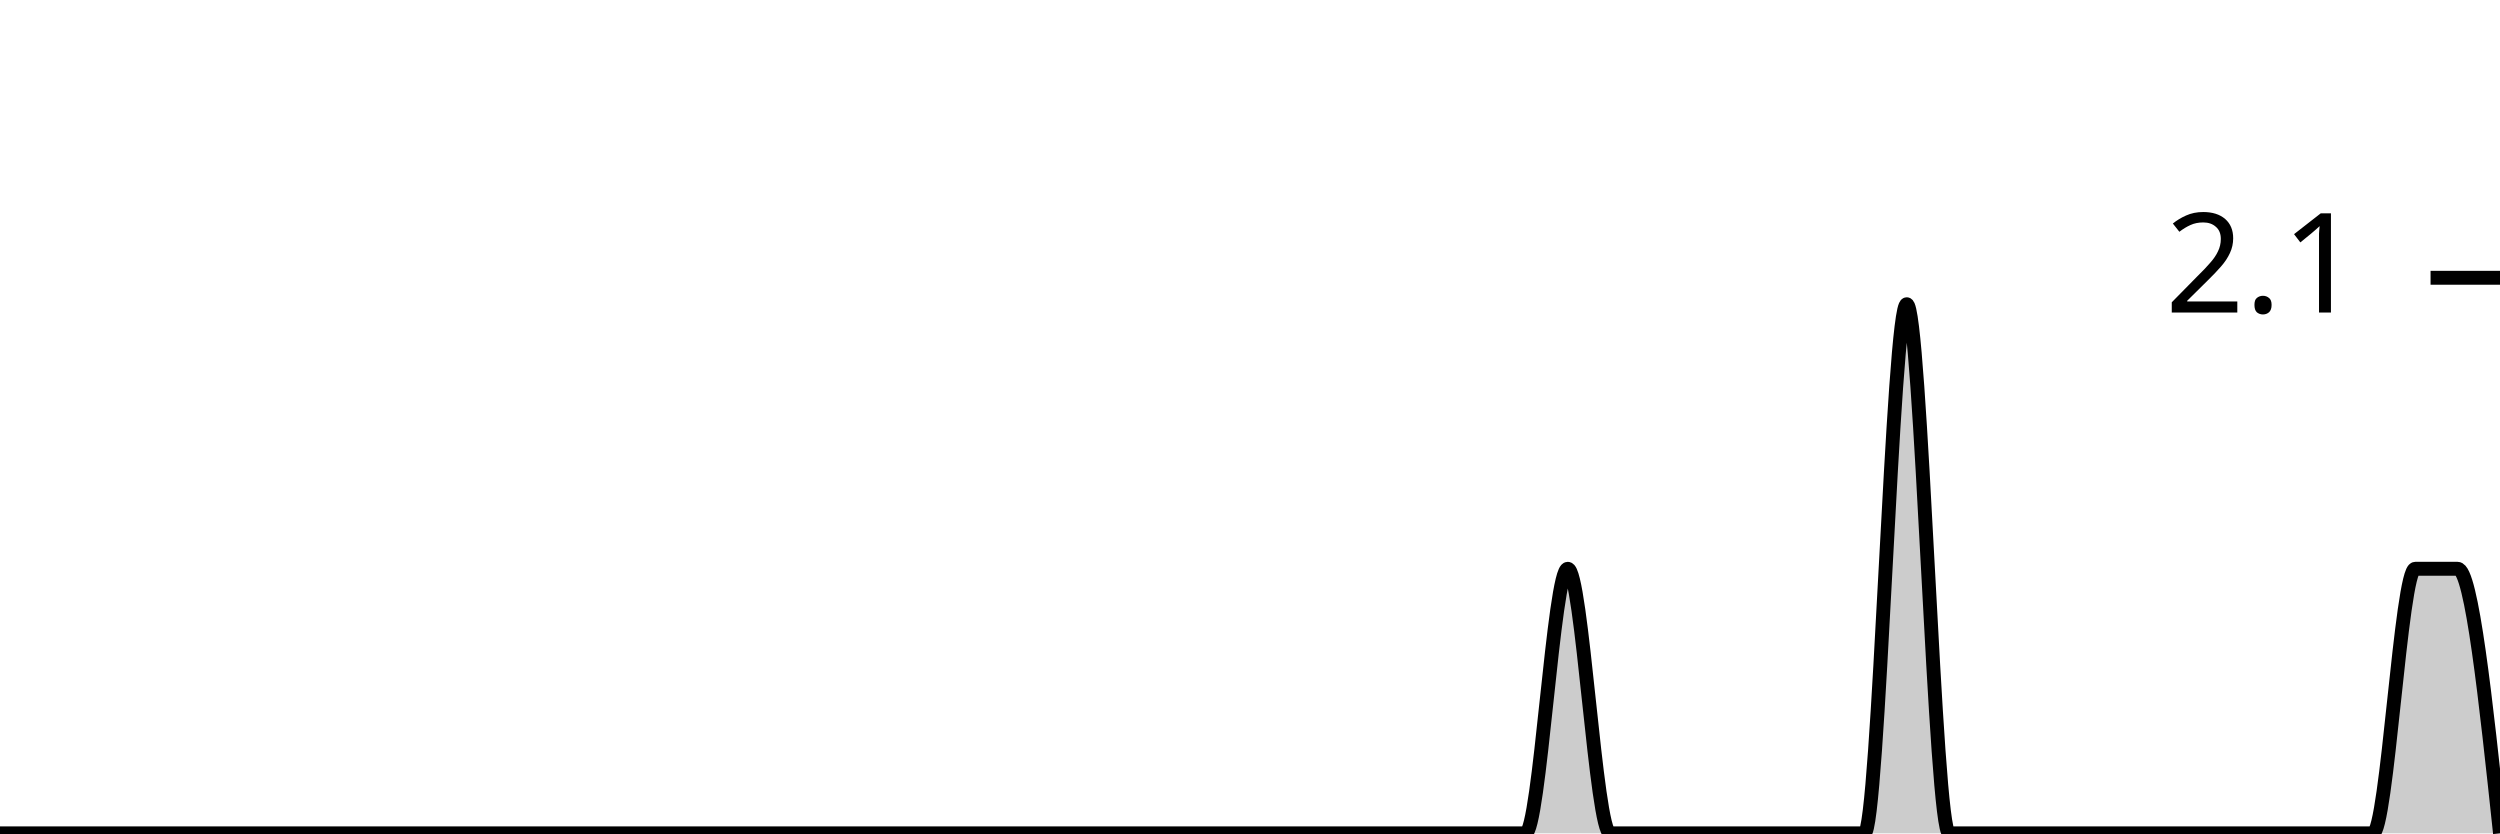
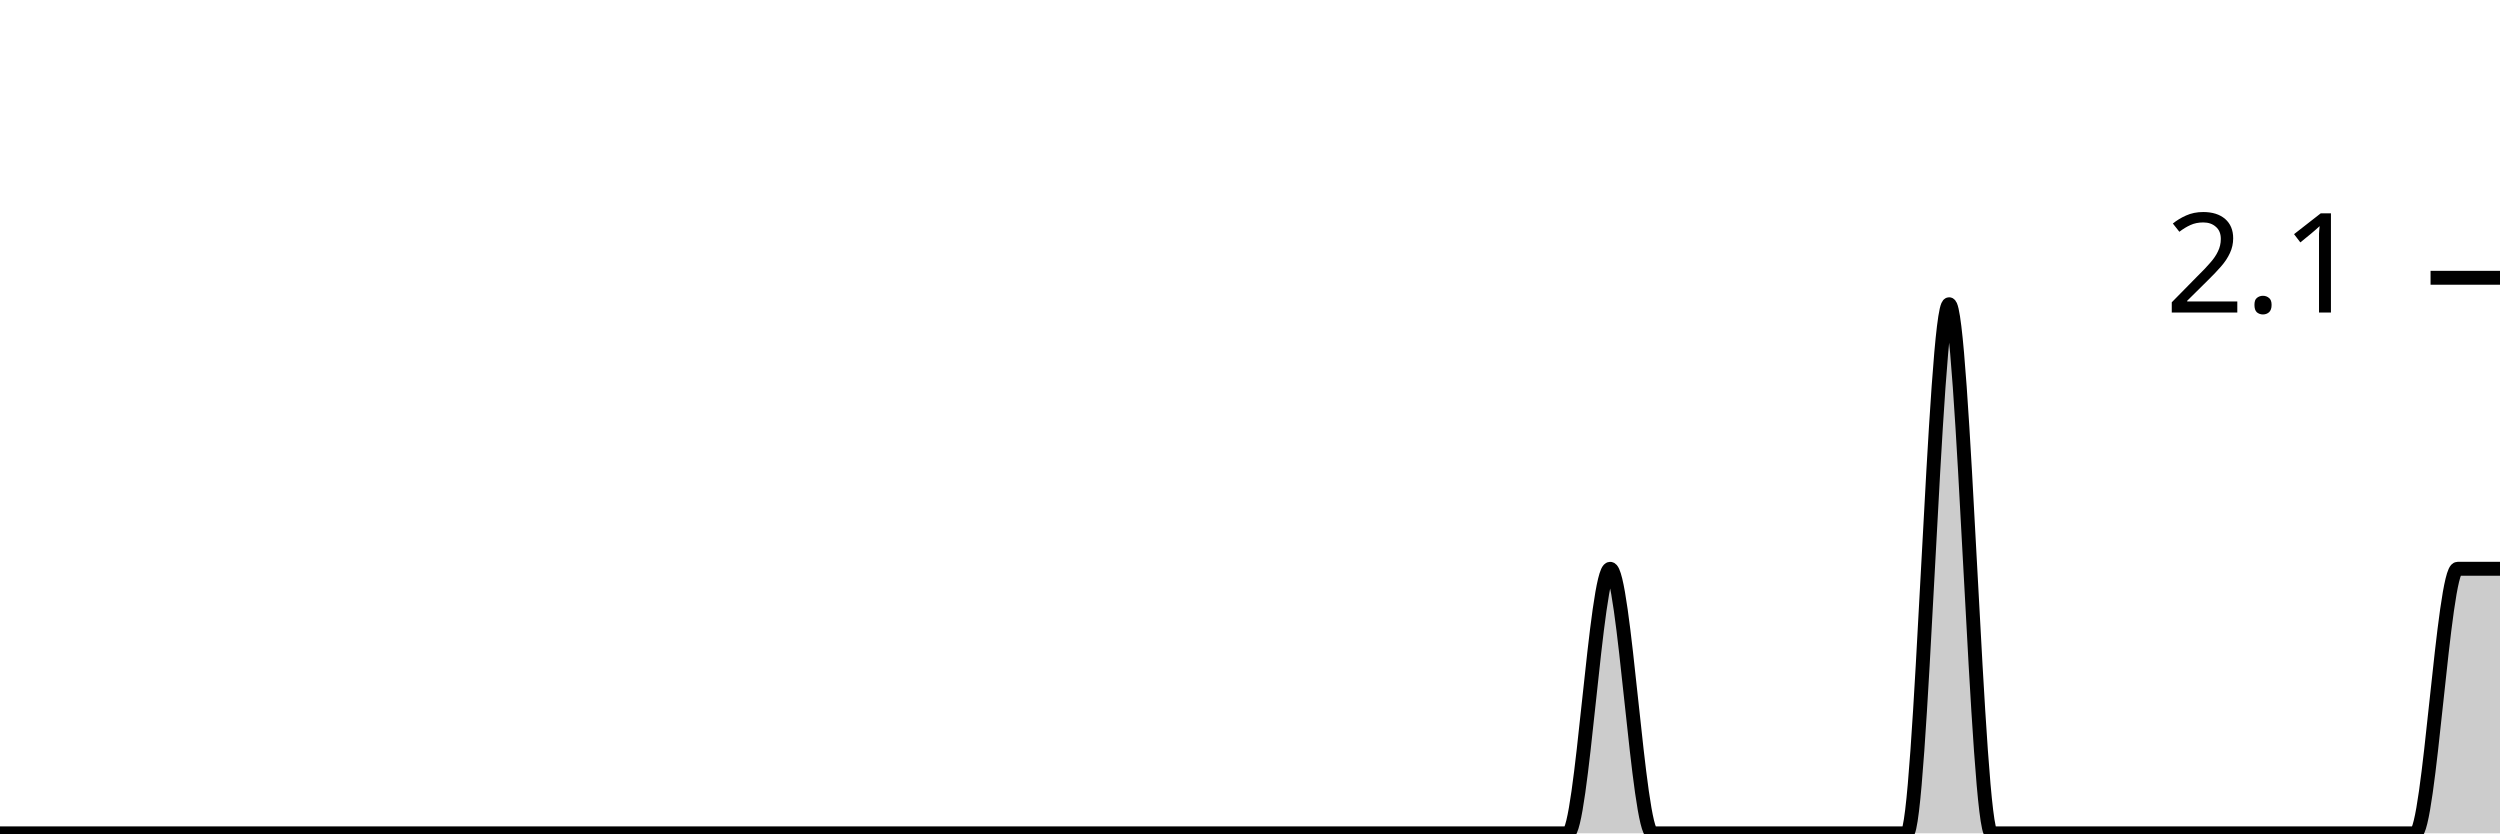
<svg xmlns="http://www.w3.org/2000/svg" viewBox="0 0 180 60">
  <g transform="translate(0,20)">
-     <path class="area" fill="rgba(0, 0, 0, 0.2)" d="M0,40C1.017,40,2.034,40,3.051,40C4.068,40,5.085,40,6.102,40C7.119,40,8.136,40,9.153,40C10.169,40,11.186,40,12.203,40C13.22,40,14.237,40,15.254,40C16.271,40,17.288,40,18.305,40C19.322,40,20.339,40,21.356,40C22.373,40,23.39,40,24.407,40C25.424,40,26.441,40,27.458,40C28.475,40,29.492,40,30.508,40C31.525,40,32.542,40,33.559,40C34.576,40,35.593,40,36.61,40C37.627,40,38.644,40,39.661,40C40.678,40,41.695,40,42.712,40C43.729,40,44.746,40,45.763,40C46.78,40,47.797,40,48.814,40C49.831,40,50.847,40,51.864,40C52.881,40,53.898,40,54.915,40C55.932,40,56.949,40,57.966,40C58.983,40,60,40,61.017,40C62.034,40,63.051,40,64.068,40C65.085,40,66.102,40,67.119,40C68.136,40,69.153,40,70.169,40C71.186,40,72.203,40,73.22,40C74.237,40,75.254,40,76.271,40C77.288,40,78.305,40,79.322,40C80.339,40,81.356,40,82.373,40C83.39,40,84.407,40,85.424,40C86.441,40,87.458,40,88.475,40C89.492,40,90.508,40,91.525,40C92.542,40,93.559,40,94.576,40C95.593,40,96.61,40,97.627,40C98.644,40,99.661,40,100.678,40C101.695,40,102.712,40,103.729,40C104.746,40,105.763,40,106.78,40C107.797,40,108.814,40,109.831,40C110.847,40,111.864,20.952,112.881,20.952C113.898,20.952,114.915,40,115.932,40C116.949,40,117.966,40,118.983,40C120,40,121.017,40,122.034,40C123.051,40,124.068,40,125.085,40C126.102,40,127.119,40,128.136,40C129.153,40,130.169,40,131.186,40C132.203,40,133.22,40,134.237,40C135.254,40,136.271,1.905,137.288,1.905C138.305,1.905,139.322,40,140.339,40C141.356,40,142.373,40,143.39,40C144.407,40,145.424,40,146.441,40C147.458,40,148.475,40,149.492,40C150.508,40,151.525,40,152.542,40C153.559,40,154.576,40,155.593,40C156.61,40,157.627,40,158.644,40C159.661,40,160.678,40,161.695,40C162.712,40,163.729,40,164.746,40C165.763,40,166.78,40,167.797,40C168.814,40,169.831,40,170.847,40C171.864,40,172.881,20.952,173.898,20.952C174.915,20.952,175.932,20.952,176.949,20.952C177.966,20.952,178.983,30.476,180,40L180,40C178.983,40,177.966,40,176.949,40C175.932,40,174.915,40,173.898,40C172.881,40,171.864,40,170.847,40C169.831,40,168.814,40,167.797,40C166.78,40,165.763,40,164.746,40C163.729,40,162.712,40,161.695,40C160.678,40,159.661,40,158.644,40C157.627,40,156.61,40,155.593,40C154.576,40,153.559,40,152.542,40C151.525,40,150.508,40,149.492,40C148.475,40,147.458,40,146.441,40C145.424,40,144.407,40,143.39,40C142.373,40,141.356,40,140.339,40C139.322,40,138.305,40,137.288,40C136.271,40,135.254,40,134.237,40C133.22,40,132.203,40,131.186,40C130.169,40,129.153,40,128.136,40C127.119,40,126.102,40,125.085,40C124.068,40,123.051,40,122.034,40C121.017,40,120,40,118.983,40C117.966,40,116.949,40,115.932,40C114.915,40,113.898,40,112.881,40C111.864,40,110.847,40,109.831,40C108.814,40,107.797,40,106.78,40C105.763,40,104.746,40,103.729,40C102.712,40,101.695,40,100.678,40C99.661,40,98.644,40,97.627,40C96.61,40,95.593,40,94.576,40C93.559,40,92.542,40,91.525,40C90.508,40,89.492,40,88.475,40C87.458,40,86.441,40,85.424,40C84.407,40,83.39,40,82.373,40C81.356,40,80.339,40,79.322,40C78.305,40,77.288,40,76.271,40C75.254,40,74.237,40,73.22,40C72.203,40,71.186,40,70.169,40C69.153,40,68.136,40,67.119,40C66.102,40,65.085,40,64.068,40C63.051,40,62.034,40,61.017,40C60,40,58.983,40,57.966,40C56.949,40,55.932,40,54.915,40C53.898,40,52.881,40,51.864,40C50.847,40,49.831,40,48.814,40C47.797,40,46.78,40,45.763,40C44.746,40,43.729,40,42.712,40C41.695,40,40.678,40,39.661,40C38.644,40,37.627,40,36.61,40C35.593,40,34.576,40,33.559,40C32.542,40,31.525,40,30.508,40C29.492,40,28.475,40,27.458,40C26.441,40,25.424,40,24.407,40C23.39,40,22.373,40,21.356,40C20.339,40,19.322,40,18.305,40C17.288,40,16.271,40,15.254,40C14.237,40,13.22,40,12.203,40C11.186,40,10.169,40,9.153,40C8.136,40,7.119,40,6.102,40C5.085,40,4.068,40,3.051,40C2.034,40,1.017,40,0,40Z" />
-     <path class="line" stroke="black" fill="none" d="M0,40C1.017,40,2.034,40,3.051,40C4.068,40,5.085,40,6.102,40C7.119,40,8.136,40,9.153,40C10.169,40,11.186,40,12.203,40C13.22,40,14.237,40,15.254,40C16.271,40,17.288,40,18.305,40C19.322,40,20.339,40,21.356,40C22.373,40,23.39,40,24.407,40C25.424,40,26.441,40,27.458,40C28.475,40,29.492,40,30.508,40C31.525,40,32.542,40,33.559,40C34.576,40,35.593,40,36.61,40C37.627,40,38.644,40,39.661,40C40.678,40,41.695,40,42.712,40C43.729,40,44.746,40,45.763,40C46.78,40,47.797,40,48.814,40C49.831,40,50.847,40,51.864,40C52.881,40,53.898,40,54.915,40C55.932,40,56.949,40,57.966,40C58.983,40,60,40,61.017,40C62.034,40,63.051,40,64.068,40C65.085,40,66.102,40,67.119,40C68.136,40,69.153,40,70.169,40C71.186,40,72.203,40,73.22,40C74.237,40,75.254,40,76.271,40C77.288,40,78.305,40,79.322,40C80.339,40,81.356,40,82.373,40C83.39,40,84.407,40,85.424,40C86.441,40,87.458,40,88.475,40C89.492,40,90.508,40,91.525,40C92.542,40,93.559,40,94.576,40C95.593,40,96.61,40,97.627,40C98.644,40,99.661,40,100.678,40C101.695,40,102.712,40,103.729,40C104.746,40,105.763,40,106.78,40C107.797,40,108.814,40,109.831,40C110.847,40,111.864,20.952,112.881,20.952C113.898,20.952,114.915,40,115.932,40C116.949,40,117.966,40,118.983,40C120,40,121.017,40,122.034,40C123.051,40,124.068,40,125.085,40C126.102,40,127.119,40,128.136,40C129.153,40,130.169,40,131.186,40C132.203,40,133.22,40,134.237,40C135.254,40,136.271,1.905,137.288,1.905C138.305,1.905,139.322,40,140.339,40C141.356,40,142.373,40,143.39,40C144.407,40,145.424,40,146.441,40C147.458,40,148.475,40,149.492,40C150.508,40,151.525,40,152.542,40C153.559,40,154.576,40,155.593,40C156.61,40,157.627,40,158.644,40C159.661,40,160.678,40,161.695,40C162.712,40,163.729,40,164.746,40C165.763,40,166.78,40,167.797,40C168.814,40,169.831,40,170.847,40C171.864,40,172.881,20.952,173.898,20.952C174.915,20.952,175.932,20.952,176.949,20.952C177.966,20.952,178.983,30.476,180,40" />
+     <path class="area" fill="rgba(0, 0, 0, 0.2)" d="M0,40C1.017,40,2.034,40,3.051,40C4.068,40,5.085,40,6.102,40C7.119,40,8.136,40,9.153,40C10.169,40,11.186,40,12.203,40C13.22,40,14.237,40,15.254,40C16.271,40,17.288,40,18.305,40C19.322,40,20.339,40,21.356,40C22.373,40,23.39,40,24.407,40C25.424,40,26.441,40,27.458,40C28.475,40,29.492,40,30.508,40C31.525,40,32.542,40,33.559,40C34.576,40,35.593,40,36.61,40C37.627,40,38.644,40,39.661,40C40.678,40,41.695,40,42.712,40C43.729,40,44.746,40,45.763,40C46.78,40,47.797,40,48.814,40C49.831,40,50.847,40,51.864,40C52.881,40,53.898,40,54.915,40C55.932,40,56.949,40,57.966,40C58.983,40,60,40,61.017,40C62.034,40,63.051,40,64.068,40C65.085,40,66.102,40,67.119,40C68.136,40,69.153,40,70.169,40C71.186,40,72.203,40,73.22,40C74.237,40,75.254,40,76.271,40C77.288,40,78.305,40,79.322,40C80.339,40,81.356,40,82.373,40C83.39,40,84.407,40,85.424,40C86.441,40,87.458,40,88.475,40C89.492,40,90.508,40,91.525,40C92.542,40,93.559,40,94.576,40C95.593,40,96.61,40,97.627,40C98.644,40,99.661,40,100.678,40C101.695,40,102.712,40,103.729,40C104.746,40,105.763,40,106.78,40C107.797,40,108.814,40,109.831,40C110.847,40,111.864,40,112.881,40C113.898,40,114.915,20.952,115.932,20.952C116.949,20.952,117.966,40,118.983,40C120,40,121.017,40,122.034,40C123.051,40,124.068,40,125.085,40C126.102,40,127.119,40,128.136,40C129.153,40,130.169,40,131.186,40C132.203,40,133.22,40,134.237,40C135.254,40,136.271,40,137.288,40C138.305,40,139.322,1.905,140.339,1.905C141.356,1.905,142.373,40,143.39,40C144.407,40,145.424,40,146.441,40C147.458,40,148.475,40,149.492,40C150.508,40,151.525,40,152.542,40C153.559,40,154.576,40,155.593,40C156.61,40,157.627,40,158.644,40C159.661,40,160.678,40,161.695,40C162.712,40,163.729,40,164.746,40C165.763,40,166.78,40,167.797,40C168.814,40,169.831,40,170.847,40C171.864,40,172.881,40,173.898,40C174.915,40,175.932,20.952,176.949,20.952C177.966,20.952,178.983,20.952,180,20.952L180,40C178.983,40,177.966,40,176.949,40C175.932,40,174.915,40,173.898,40C172.881,40,171.864,40,170.847,40C169.831,40,168.814,40,167.797,40C166.78,40,165.763,40,164.746,40C163.729,40,162.712,40,161.695,40C160.678,40,159.661,40,158.644,40C157.627,40,156.61,40,155.593,40C154.576,40,153.559,40,152.542,40C151.525,40,150.508,40,149.492,40C148.475,40,147.458,40,146.441,40C145.424,40,144.407,40,143.39,40C142.373,40,141.356,40,140.339,40C139.322,40,138.305,40,137.288,40C136.271,40,135.254,40,134.237,40C133.22,40,132.203,40,131.186,40C130.169,40,129.153,40,128.136,40C127.119,40,126.102,40,125.085,40C124.068,40,123.051,40,122.034,40C121.017,40,120,40,118.983,40C117.966,40,116.949,40,115.932,40C114.915,40,113.898,40,112.881,40C111.864,40,110.847,40,109.831,40C108.814,40,107.797,40,106.78,40C105.763,40,104.746,40,103.729,40C102.712,40,101.695,40,100.678,40C99.661,40,98.644,40,97.627,40C96.61,40,95.593,40,94.576,40C93.559,40,92.542,40,91.525,40C90.508,40,89.492,40,88.475,40C87.458,40,86.441,40,85.424,40C84.407,40,83.39,40,82.373,40C81.356,40,80.339,40,79.322,40C78.305,40,77.288,40,76.271,40C75.254,40,74.237,40,73.22,40C72.203,40,71.186,40,70.169,40C69.153,40,68.136,40,67.119,40C66.102,40,65.085,40,64.068,40C63.051,40,62.034,40,61.017,40C60,40,58.983,40,57.966,40C56.949,40,55.932,40,54.915,40C53.898,40,52.881,40,51.864,40C50.847,40,49.831,40,48.814,40C47.797,40,46.78,40,45.763,40C44.746,40,43.729,40,42.712,40C41.695,40,40.678,40,39.661,40C38.644,40,37.627,40,36.61,40C35.593,40,34.576,40,33.559,40C32.542,40,31.525,40,30.508,40C29.492,40,28.475,40,27.458,40C26.441,40,25.424,40,24.407,40C23.39,40,22.373,40,21.356,40C20.339,40,19.322,40,18.305,40C17.288,40,16.271,40,15.254,40C14.237,40,13.22,40,12.203,40C11.186,40,10.169,40,9.153,40C8.136,40,7.119,40,6.102,40C5.085,40,4.068,40,3.051,40C2.034,40,1.017,40,0,40Z" />
+     <path class="line" stroke="black" fill="none" d="M0,40C1.017,40,2.034,40,3.051,40C4.068,40,5.085,40,6.102,40C7.119,40,8.136,40,9.153,40C10.169,40,11.186,40,12.203,40C13.22,40,14.237,40,15.254,40C16.271,40,17.288,40,18.305,40C19.322,40,20.339,40,21.356,40C22.373,40,23.39,40,24.407,40C25.424,40,26.441,40,27.458,40C28.475,40,29.492,40,30.508,40C31.525,40,32.542,40,33.559,40C34.576,40,35.593,40,36.61,40C37.627,40,38.644,40,39.661,40C40.678,40,41.695,40,42.712,40C43.729,40,44.746,40,45.763,40C46.78,40,47.797,40,48.814,40C49.831,40,50.847,40,51.864,40C52.881,40,53.898,40,54.915,40C55.932,40,56.949,40,57.966,40C58.983,40,60,40,61.017,40C62.034,40,63.051,40,64.068,40C65.085,40,66.102,40,67.119,40C68.136,40,69.153,40,70.169,40C71.186,40,72.203,40,73.22,40C74.237,40,75.254,40,76.271,40C77.288,40,78.305,40,79.322,40C80.339,40,81.356,40,82.373,40C83.39,40,84.407,40,85.424,40C86.441,40,87.458,40,88.475,40C89.492,40,90.508,40,91.525,40C92.542,40,93.559,40,94.576,40C95.593,40,96.61,40,97.627,40C98.644,40,99.661,40,100.678,40C101.695,40,102.712,40,103.729,40C104.746,40,105.763,40,106.78,40C107.797,40,108.814,40,109.831,40C110.847,40,111.864,40,112.881,40C113.898,40,114.915,20.952,115.932,20.952C116.949,20.952,117.966,40,118.983,40C120,40,121.017,40,122.034,40C123.051,40,124.068,40,125.085,40C126.102,40,127.119,40,128.136,40C129.153,40,130.169,40,131.186,40C132.203,40,133.22,40,134.237,40C135.254,40,136.271,40,137.288,40C138.305,40,139.322,1.905,140.339,1.905C141.356,1.905,142.373,40,143.39,40C144.407,40,145.424,40,146.441,40C147.458,40,148.475,40,149.492,40C150.508,40,151.525,40,152.542,40C153.559,40,154.576,40,155.593,40C156.61,40,157.627,40,158.644,40C159.661,40,160.678,40,161.695,40C162.712,40,163.729,40,164.746,40C165.763,40,166.78,40,167.797,40C168.814,40,169.831,40,170.847,40C171.864,40,172.881,40,173.898,40C174.915,40,175.932,20.952,176.949,20.952C177.966,20.952,178.983,20.952,180,20.952" />
    <path class="axis-ceiling" stroke-width="1" stroke="black" fill="none" d="M175,0L180,0" />
    <text class="axis-ceiling-label" font-family="sans-serif" text-anchor="end" font-size="10px" x="170" y="2.5">2.1</text>
  </g>
</svg>
